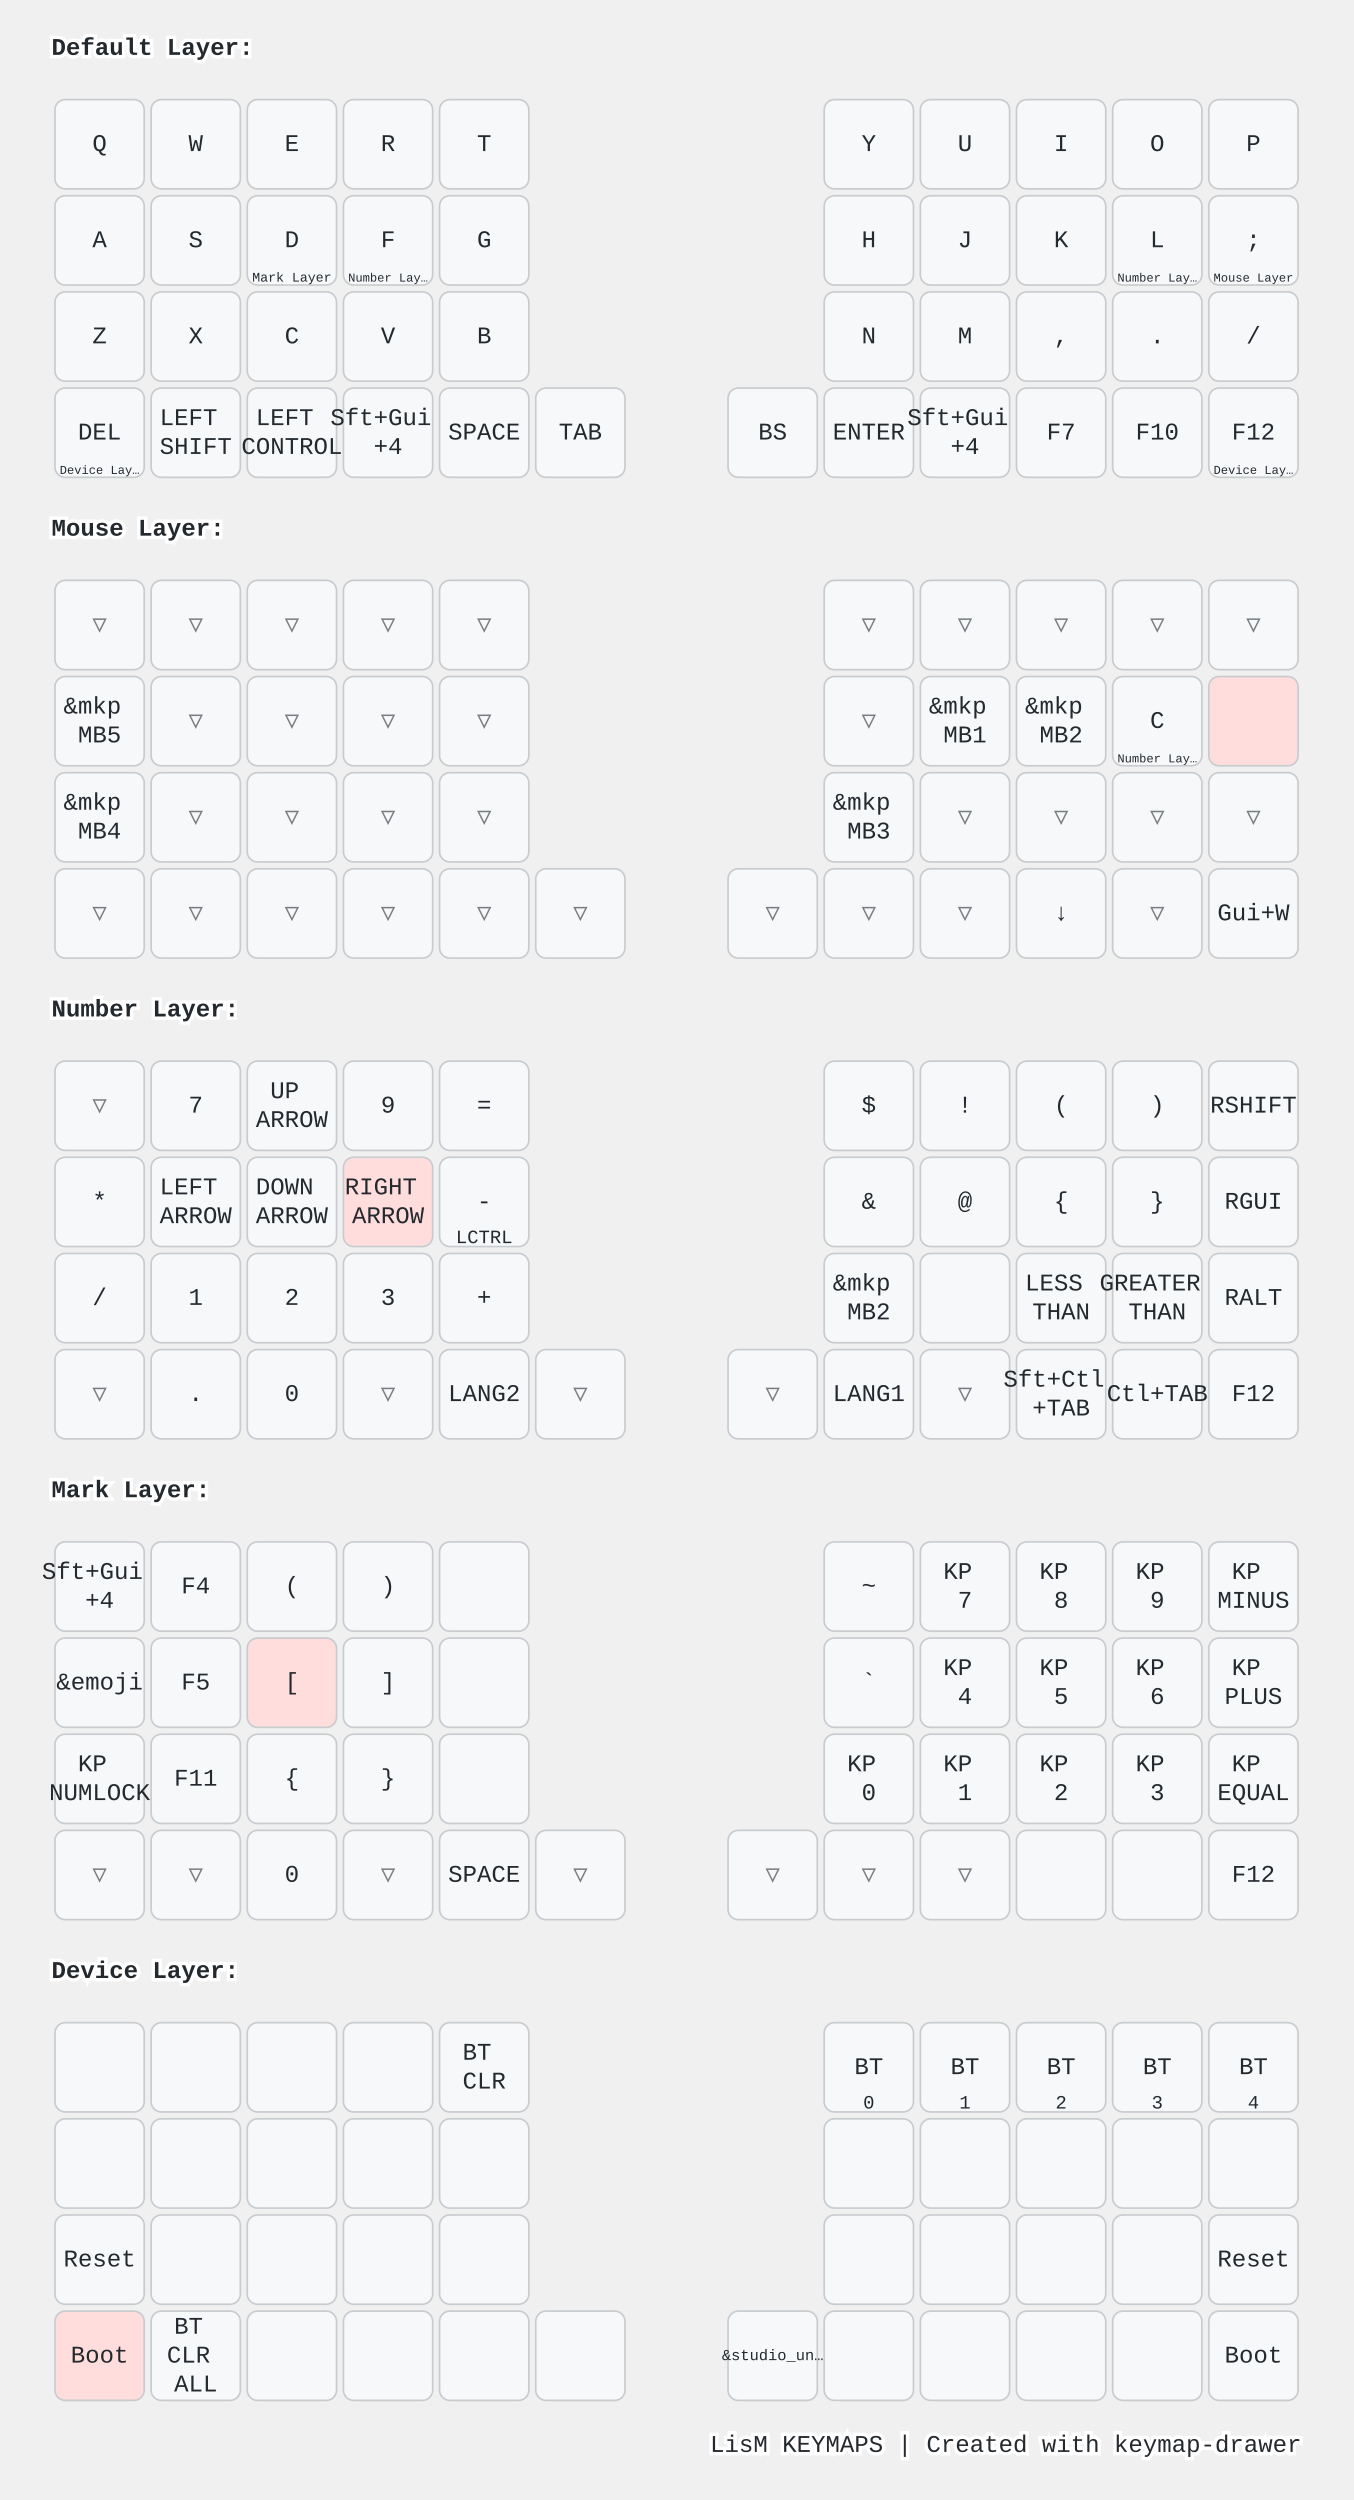
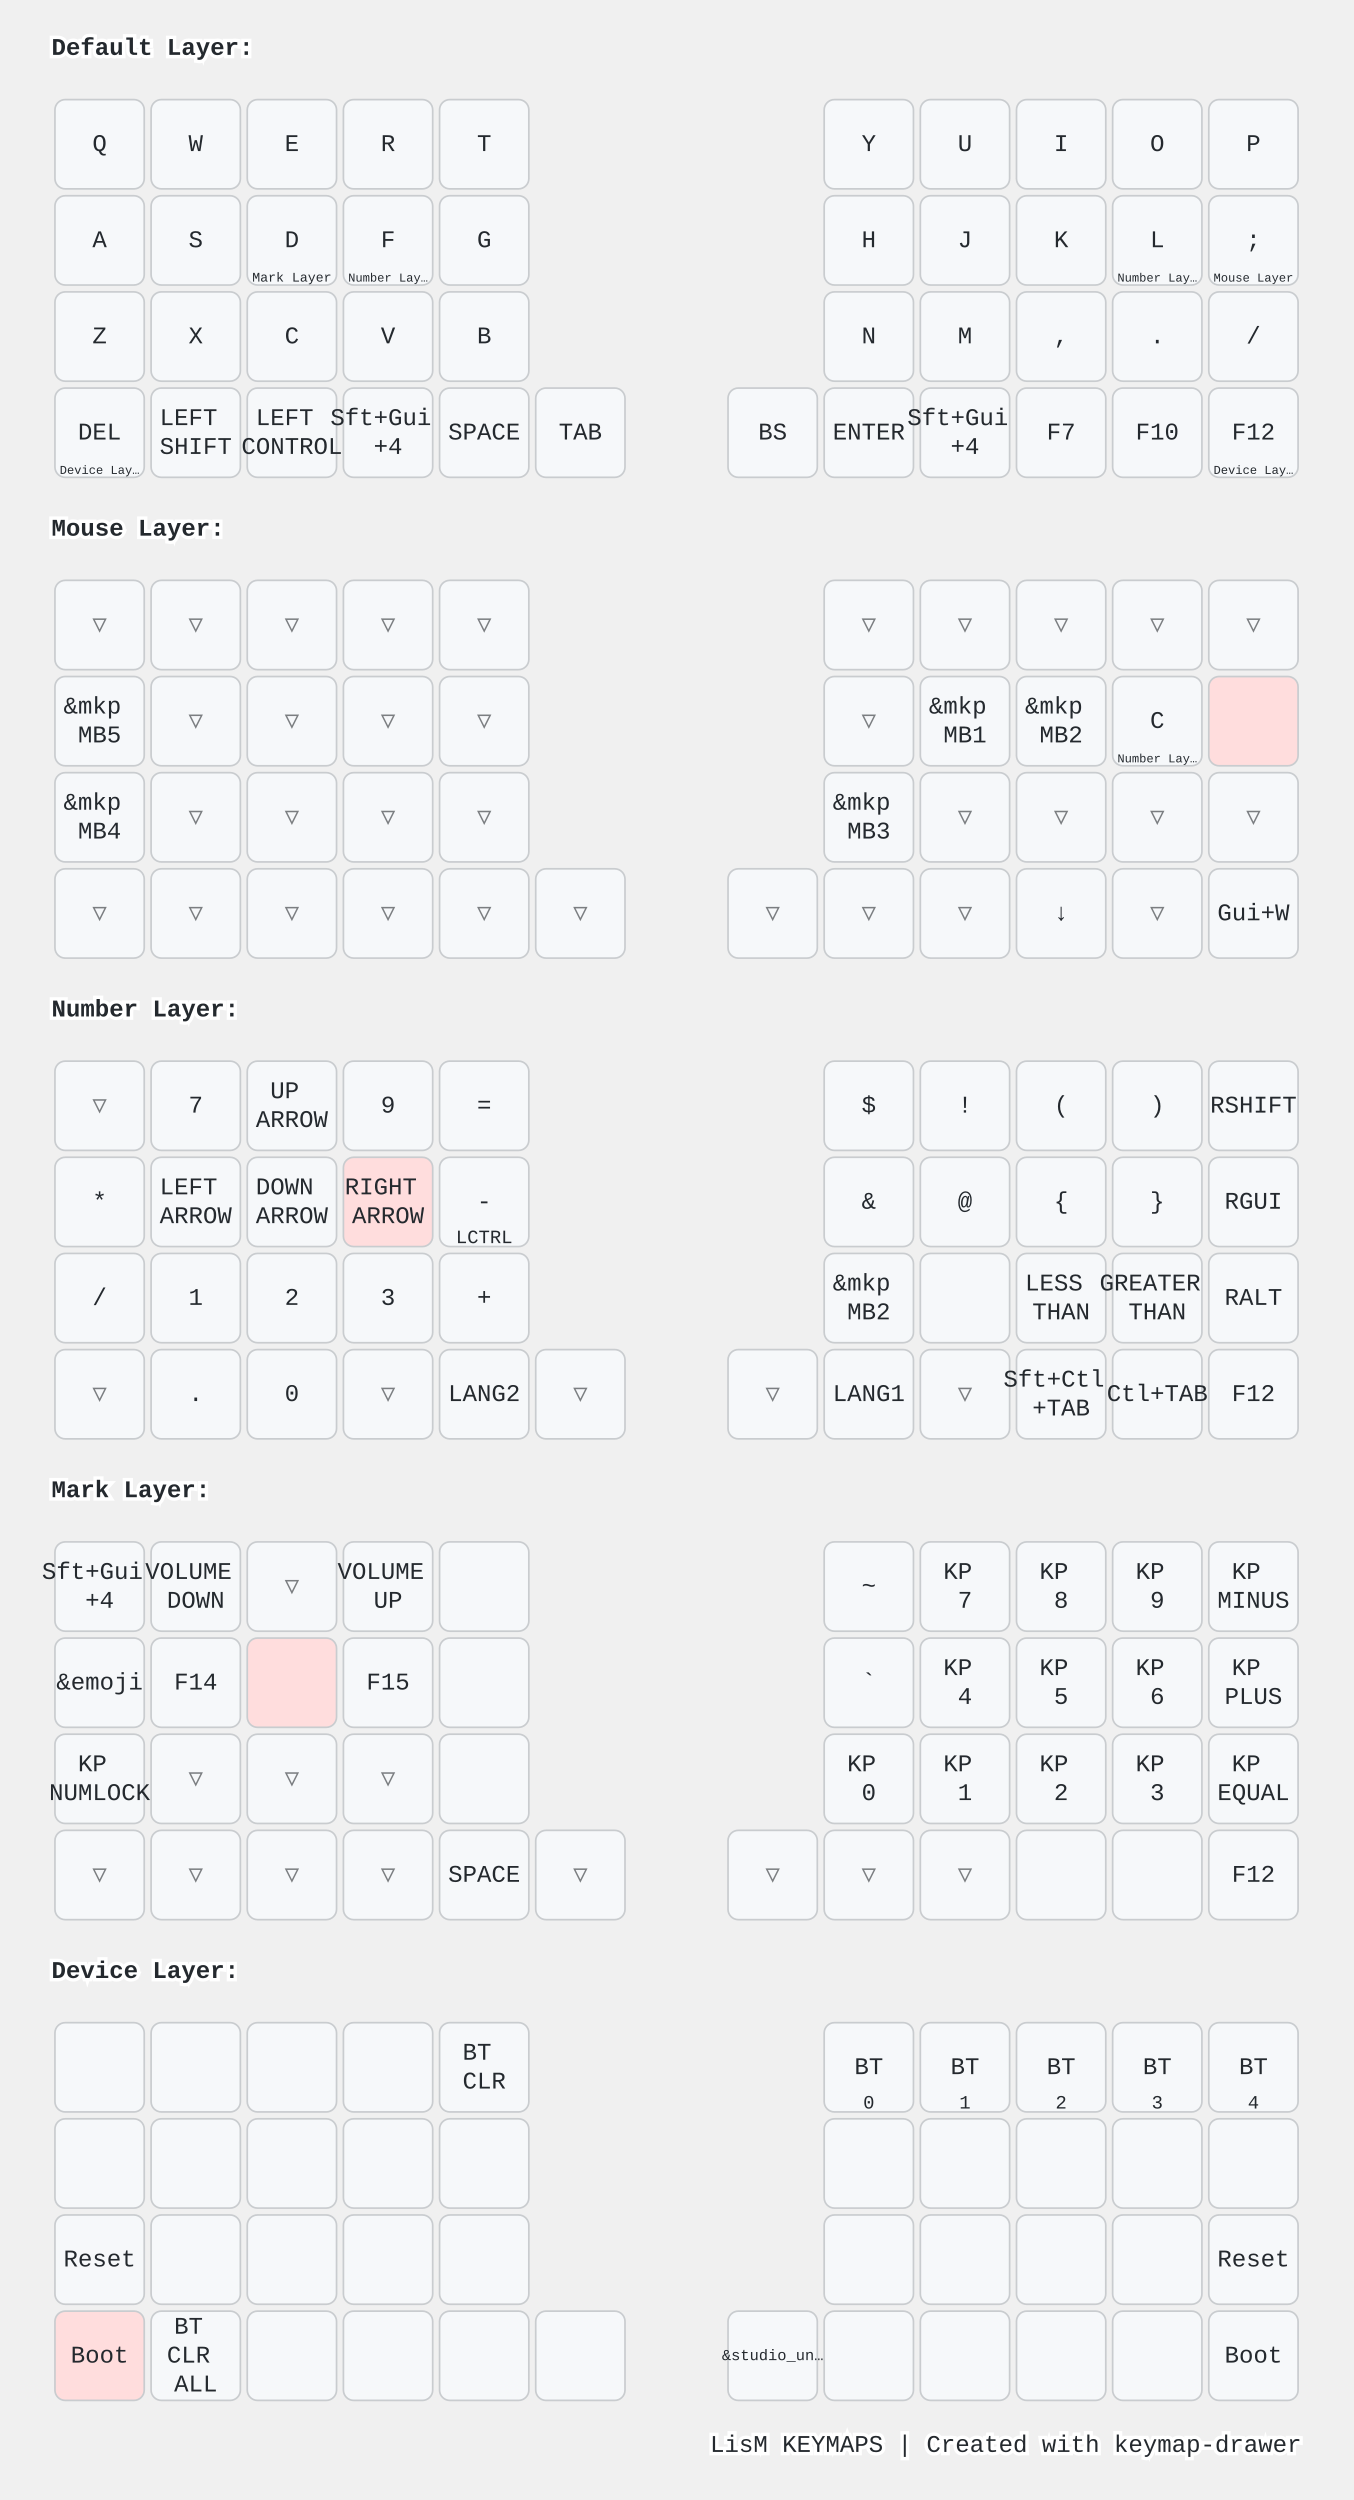
<svg xmlns="http://www.w3.org/2000/svg" width="788" height="1456" viewBox="0 0 788 1456" class="keymap">
  <style>/* inherit to force styles through use tags */
svg path {
    fill: inherit;
}

/* font and background color specifications */
svg.keymap {
    font-family: SFMono-Regular,Consolas,Liberation Mono,Menlo,monospace;
    font-size: 14px;
    font-kerning: normal;
    text-rendering: optimizeLegibility;
    fill: #24292e;
}

/* default key styling */
rect.key {
    fill: #f6f8fa;
}

rect.key, rect.combo {
    stroke: #c9cccf;
    stroke-width: 1;
}

/* default key side styling, only used is draw_key_sides is set */
rect.side {
    filter: brightness(90%);
}

/* color accent for combo boxes */
rect.combo, rect.combo-separate {
    fill: #cdf;
}

/* color accent for held keys */
rect.held, rect.combo.held {
    fill: #fdd;
}

/* color accent for ghost (optional) keys */
rect.ghost, rect.combo.ghost {
    stroke-dasharray: 4, 4;
    stroke-width: 2;
}

text {
    text-anchor: middle;
    dominant-baseline: middle;
}

/* styling for layer labels */
text.label {
    font-weight: bold;
    text-anchor: start;
    stroke: white;
    stroke-width: 4;
    paint-order: stroke;
}

/* styling for optional footer */
text.footer {
    text-anchor: end;
    dominant-baseline: auto;
    stroke: white;
    stroke-width: 4;
    paint-order: stroke;
}

/* styling for combo tap, and key non-tap label text */
text.combo, text.hold, text.shifted, text.left, text.right, text.tl, text.tr, text.bl, text.br {
    font-size: 11px;
}

text.hold, text.bl, text.br {
    text-anchor: middle;
    dominant-baseline: auto;
}

text.shifted, text.tl, text.tr {
    text-anchor: middle;
    dominant-baseline: hanging;
}

text.left, text.tl, text.bl {
    text-anchor: start;
}

text.right, text.tr, text.br {
    text-anchor: end;
}

text.layer-activator {
    text-decoration: underline;
}

/* styling for hold/shifted label text in combo box */
text.combo.hold, text.combo.shifted, text.combo.left, text.combo.right {
    font-size: 8px;
}

/* lighter symbol for transparent keys */
text.trans {
    fill: #7b7e81;
}

/* styling for combo dendrons */
path.combo {
    stroke-width: 1;
    stroke: gray;
    fill: none;
}

/* Start Tabler Icons Cleanup */
/* cannot use height/width with glyphs */
.icon-tabler &gt; path {
    fill: inherit;
    stroke: inherit;
    stroke-width: 2;
}
/* hide tabler's default box */
.icon-tabler &gt; path[stroke="none"][fill="none"] {
    visibility: hidden;
}
/* End Tabler Icons Cleanup */

@media (prefers-color-scheme: dark) {
svg.keymap { fill: #d1d6db; }
rect.key { fill: #3f4750; }
rect.key, rect.combo { stroke: #60666c; }
rect.combo, rect.combo-separate { fill: #1f3d7a; }
rect.held, rect.combo.held { fill: #854747; }
text.label, text.footer { stroke: black; }
text.trans { fill: #7e8184; }
path.combo { stroke: #7f7f7f; }

}</style>
  <g transform="translate(30, 0)" class="layer-Default Layer">
    <text x="0" y="28" class="label" id="Default-Layer">Default Layer:</text>
    <g transform="translate(0, 56)">
      <g transform="translate(28, 28)" class="key keypos-0">
        <rect rx="6" ry="6" x="-26" y="-26" width="52" height="52" class="key" />
        <text x="0" y="0" class="key tap">Q</text>
      </g>
      <g transform="translate(84, 28)" class="key keypos-1">
        <rect rx="6" ry="6" x="-26" y="-26" width="52" height="52" class="key" />
        <text x="0" y="0" class="key tap">W</text>
      </g>
      <g transform="translate(140, 28)" class="key keypos-2">
        <rect rx="6" ry="6" x="-26" y="-26" width="52" height="52" class="key" />
        <text x="0" y="0" class="key tap">E</text>
      </g>
      <g transform="translate(196, 28)" class="key keypos-3">
        <rect rx="6" ry="6" x="-26" y="-26" width="52" height="52" class="key" />
        <text x="0" y="0" class="key tap">R</text>
      </g>
      <g transform="translate(252, 28)" class="key keypos-4">
        <rect rx="6" ry="6" x="-26" y="-26" width="52" height="52" class="key" />
        <text x="0" y="0" class="key tap">T</text>
      </g>
      <g transform="translate(476, 28)" class="key keypos-5">
        <rect rx="6" ry="6" x="-26" y="-26" width="52" height="52" class="key" />
        <text x="0" y="0" class="key tap">Y</text>
      </g>
      <g transform="translate(532, 28)" class="key keypos-6">
        <rect rx="6" ry="6" x="-26" y="-26" width="52" height="52" class="key" />
        <text x="0" y="0" class="key tap">U</text>
      </g>
      <g transform="translate(588, 28)" class="key keypos-7">
        <rect rx="6" ry="6" x="-26" y="-26" width="52" height="52" class="key" />
        <text x="0" y="0" class="key tap">I</text>
      </g>
      <g transform="translate(644, 28)" class="key keypos-8">
        <rect rx="6" ry="6" x="-26" y="-26" width="52" height="52" class="key" />
        <text x="0" y="0" class="key tap">O</text>
      </g>
      <g transform="translate(700, 28)" class="key keypos-9">
        <rect rx="6" ry="6" x="-26" y="-26" width="52" height="52" class="key" />
        <text x="0" y="0" class="key tap">P</text>
      </g>
      <g transform="translate(28, 84)" class="key keypos-10">
        <rect rx="6" ry="6" x="-26" y="-26" width="52" height="52" class="key" />
        <text x="0" y="0" class="key tap">A</text>
      </g>
      <g transform="translate(84, 84)" class="key keypos-11">
        <rect rx="6" ry="6" x="-26" y="-26" width="52" height="52" class="key" />
        <text x="0" y="0" class="key tap">S</text>
      </g>
      <g transform="translate(140, 84)" class="key keypos-12">
        <rect rx="6" ry="6" x="-26" y="-26" width="52" height="52" class="key" />
        <text x="0" y="0" class="key tap">D</text>
        <a href="#Mark-Layer">
          <text x="0" y="24" class="key hold layer-activator">
            <tspan style="font-size: 70%">Mark Layer</tspan>
          </text>
        </a>
      </g>
      <g transform="translate(196, 84)" class="key keypos-13">
        <rect rx="6" ry="6" x="-26" y="-26" width="52" height="52" class="key" />
        <text x="0" y="0" class="key tap">F</text>
        <a href="#Number-Layer">
          <text x="0" y="24" class="key hold layer-activator">
            <tspan style="font-size: 64%">Number Lay…</tspan>
          </text>
        </a>
      </g>
      <g transform="translate(252, 84)" class="key keypos-14">
        <rect rx="6" ry="6" x="-26" y="-26" width="52" height="52" class="key" />
        <text x="0" y="0" class="key tap">G</text>
      </g>
      <g transform="translate(476, 84)" class="key keypos-15">
        <rect rx="6" ry="6" x="-26" y="-26" width="52" height="52" class="key" />
        <text x="0" y="0" class="key tap">H</text>
      </g>
      <g transform="translate(532, 84)" class="key keypos-16">
        <rect rx="6" ry="6" x="-26" y="-26" width="52" height="52" class="key" />
        <text x="0" y="0" class="key tap">J</text>
      </g>
      <g transform="translate(588, 84)" class="key keypos-17">
        <rect rx="6" ry="6" x="-26" y="-26" width="52" height="52" class="key" />
        <text x="0" y="0" class="key tap">K</text>
      </g>
      <g transform="translate(644, 84)" class="key keypos-18">
        <rect rx="6" ry="6" x="-26" y="-26" width="52" height="52" class="key" />
        <text x="0" y="0" class="key tap">L</text>
        <a href="#Number-Layer">
          <text x="0" y="24" class="key hold layer-activator">
            <tspan style="font-size: 64%">Number Lay…</tspan>
          </text>
        </a>
      </g>
      <g transform="translate(700, 84)" class="key keypos-19">
        <rect rx="6" ry="6" x="-26" y="-26" width="52" height="52" class="key" />
        <text x="0" y="0" class="key tap">;</text>
        <a href="#Mouse-Layer">
          <text x="0" y="24" class="key hold layer-activator">
            <tspan style="font-size: 64%">Mouse Layer</tspan>
          </text>
        </a>
      </g>
      <g transform="translate(28, 140)" class="key keypos-20">
        <rect rx="6" ry="6" x="-26" y="-26" width="52" height="52" class="key" />
        <text x="0" y="0" class="key tap">Z</text>
      </g>
      <g transform="translate(84, 140)" class="key keypos-21">
        <rect rx="6" ry="6" x="-26" y="-26" width="52" height="52" class="key" />
        <text x="0" y="0" class="key tap">X</text>
      </g>
      <g transform="translate(140, 140)" class="key keypos-22">
        <rect rx="6" ry="6" x="-26" y="-26" width="52" height="52" class="key" />
        <text x="0" y="0" class="key tap">C</text>
      </g>
      <g transform="translate(196, 140)" class="key keypos-23">
        <rect rx="6" ry="6" x="-26" y="-26" width="52" height="52" class="key" />
        <text x="0" y="0" class="key tap">V</text>
      </g>
      <g transform="translate(252, 140)" class="key keypos-24">
        <rect rx="6" ry="6" x="-26" y="-26" width="52" height="52" class="key" />
        <text x="0" y="0" class="key tap">B</text>
      </g>
      <g transform="translate(476, 140)" class="key keypos-25">
        <rect rx="6" ry="6" x="-26" y="-26" width="52" height="52" class="key" />
        <text x="0" y="0" class="key tap">N</text>
      </g>
      <g transform="translate(532, 140)" class="key keypos-26">
        <rect rx="6" ry="6" x="-26" y="-26" width="52" height="52" class="key" />
        <text x="0" y="0" class="key tap">M</text>
      </g>
      <g transform="translate(588, 140)" class="key keypos-27">
        <rect rx="6" ry="6" x="-26" y="-26" width="52" height="52" class="key" />
        <text x="0" y="0" class="key tap">,</text>
      </g>
      <g transform="translate(644, 140)" class="key keypos-28">
        <rect rx="6" ry="6" x="-26" y="-26" width="52" height="52" class="key" />
        <text x="0" y="0" class="key tap">.</text>
      </g>
      <g transform="translate(700, 140)" class="key keypos-29">
        <rect rx="6" ry="6" x="-26" y="-26" width="52" height="52" class="key" />
        <text x="0" y="0" class="key tap">/</text>
      </g>
      <g transform="translate(28, 196)" class="key keypos-30">
        <rect rx="6" ry="6" x="-26" y="-26" width="52" height="52" class="key" />
        <text x="0" y="0" class="key tap">DEL</text>
        <a href="#Device-Layer">
          <text x="0" y="24" class="key hold layer-activator">
            <tspan style="font-size: 64%">Device Lay…</tspan>
          </text>
        </a>
      </g>
      <g transform="translate(84, 196)" class="key keypos-31">
        <rect rx="6" ry="6" x="-26" y="-26" width="52" height="52" class="key" />
        <text x="0" y="0" class="key tap">
          <tspan x="0" dy="-0.6em">LEFT</tspan>
          <tspan x="0" dy="1.2em">SHIFT</tspan>
        </text>
      </g>
      <g transform="translate(140, 196)" class="key keypos-32">
        <rect rx="6" ry="6" x="-26" y="-26" width="52" height="52" class="key" />
        <text x="0" y="0" class="key tap">
          <tspan x="0" dy="-0.6em">LEFT</tspan>
          <tspan x="0" dy="1.2em">CONTROL</tspan>
        </text>
      </g>
      <g transform="translate(196, 196)" class="key keypos-33">
        <rect rx="6" ry="6" x="-26" y="-26" width="52" height="52" class="key" />
        <text x="0" y="0" class="key tap">
          <tspan x="0" dy="-0.6em">Sft+Gui</tspan>
          <tspan x="0" dy="1.2em">+4</tspan>
        </text>
      </g>
      <g transform="translate(252, 196)" class="key keypos-34">
        <rect rx="6" ry="6" x="-26" y="-26" width="52" height="52" class="key" />
        <text x="0" y="0" class="key tap">SPACE</text>
      </g>
      <g transform="translate(308, 196)" class="key keypos-35">
        <rect rx="6" ry="6" x="-26" y="-26" width="52" height="52" class="key" />
        <text x="0" y="0" class="key tap">TAB</text>
      </g>
      <g transform="translate(420, 196)" class="key keypos-36">
        <rect rx="6" ry="6" x="-26" y="-26" width="52" height="52" class="key" />
        <text x="0" y="0" class="key tap">BS</text>
      </g>
      <g transform="translate(476, 196)" class="key keypos-37">
        <rect rx="6" ry="6" x="-26" y="-26" width="52" height="52" class="key" />
        <text x="0" y="0" class="key tap">ENTER</text>
      </g>
      <g transform="translate(532, 196)" class="key keypos-38">
        <rect rx="6" ry="6" x="-26" y="-26" width="52" height="52" class="key" />
        <text x="0" y="0" class="key tap">
          <tspan x="0" dy="-0.6em">Sft+Gui</tspan>
          <tspan x="0" dy="1.2em">+4</tspan>
        </text>
      </g>
      <g transform="translate(588, 196)" class="key keypos-39">
        <rect rx="6" ry="6" x="-26" y="-26" width="52" height="52" class="key" />
        <text x="0" y="0" class="key tap">F7</text>
      </g>
      <g transform="translate(644, 196)" class="key keypos-40">
        <rect rx="6" ry="6" x="-26" y="-26" width="52" height="52" class="key" />
        <text x="0" y="0" class="key tap">F10</text>
      </g>
      <g transform="translate(700, 196)" class="key keypos-41">
        <rect rx="6" ry="6" x="-26" y="-26" width="52" height="52" class="key" />
        <text x="0" y="0" class="key tap">F12</text>
        <a href="#Device-Layer">
          <text x="0" y="24" class="key hold layer-activator">
            <tspan style="font-size: 64%">Device Lay…</tspan>
          </text>
        </a>
      </g>
    </g>
  </g>
  <g transform="translate(30, 280)" class="layer-Mouse Layer">
    <text x="0" y="28" class="label" id="Mouse-Layer">Mouse Layer:</text>
    <g transform="translate(0, 56)">
      <g transform="translate(28, 28)" class="key trans keypos-0">
        <rect rx="6" ry="6" x="-26" y="-26" width="52" height="52" class="key trans" />
        <text x="0" y="0" class="key trans tap">▽</text>
      </g>
      <g transform="translate(84, 28)" class="key trans keypos-1">
        <rect rx="6" ry="6" x="-26" y="-26" width="52" height="52" class="key trans" />
        <text x="0" y="0" class="key trans tap">▽</text>
      </g>
      <g transform="translate(140, 28)" class="key trans keypos-2">
        <rect rx="6" ry="6" x="-26" y="-26" width="52" height="52" class="key trans" />
        <text x="0" y="0" class="key trans tap">▽</text>
      </g>
      <g transform="translate(196, 28)" class="key trans keypos-3">
        <rect rx="6" ry="6" x="-26" y="-26" width="52" height="52" class="key trans" />
        <text x="0" y="0" class="key trans tap">▽</text>
      </g>
      <g transform="translate(252, 28)" class="key trans keypos-4">
        <rect rx="6" ry="6" x="-26" y="-26" width="52" height="52" class="key trans" />
        <text x="0" y="0" class="key trans tap">▽</text>
      </g>
      <g transform="translate(476, 28)" class="key trans keypos-5">
        <rect rx="6" ry="6" x="-26" y="-26" width="52" height="52" class="key trans" />
        <text x="0" y="0" class="key trans tap">▽</text>
      </g>
      <g transform="translate(532, 28)" class="key trans keypos-6">
        <rect rx="6" ry="6" x="-26" y="-26" width="52" height="52" class="key trans" />
        <text x="0" y="0" class="key trans tap">▽</text>
      </g>
      <g transform="translate(588, 28)" class="key trans keypos-7">
        <rect rx="6" ry="6" x="-26" y="-26" width="52" height="52" class="key trans" />
        <text x="0" y="0" class="key trans tap">▽</text>
      </g>
      <g transform="translate(644, 28)" class="key trans keypos-8">
        <rect rx="6" ry="6" x="-26" y="-26" width="52" height="52" class="key trans" />
        <text x="0" y="0" class="key trans tap">▽</text>
      </g>
      <g transform="translate(700, 28)" class="key trans keypos-9">
        <rect rx="6" ry="6" x="-26" y="-26" width="52" height="52" class="key trans" />
        <text x="0" y="0" class="key trans tap">▽</text>
      </g>
      <g transform="translate(28, 84)" class="key keypos-10">
        <rect rx="6" ry="6" x="-26" y="-26" width="52" height="52" class="key" />
        <text x="0" y="0" class="key tap">
          <tspan x="0" dy="-0.6em">&amp;mkp</tspan>
          <tspan x="0" dy="1.2em">MB5</tspan>
        </text>
      </g>
      <g transform="translate(84, 84)" class="key trans keypos-11">
        <rect rx="6" ry="6" x="-26" y="-26" width="52" height="52" class="key trans" />
        <text x="0" y="0" class="key trans tap">▽</text>
      </g>
      <g transform="translate(140, 84)" class="key trans keypos-12">
        <rect rx="6" ry="6" x="-26" y="-26" width="52" height="52" class="key trans" />
        <text x="0" y="0" class="key trans tap">▽</text>
      </g>
      <g transform="translate(196, 84)" class="key trans keypos-13">
        <rect rx="6" ry="6" x="-26" y="-26" width="52" height="52" class="key trans" />
        <text x="0" y="0" class="key trans tap">▽</text>
      </g>
      <g transform="translate(252, 84)" class="key trans keypos-14">
        <rect rx="6" ry="6" x="-26" y="-26" width="52" height="52" class="key trans" />
        <text x="0" y="0" class="key trans tap">▽</text>
      </g>
      <g transform="translate(476, 84)" class="key trans keypos-15">
        <rect rx="6" ry="6" x="-26" y="-26" width="52" height="52" class="key trans" />
        <text x="0" y="0" class="key trans tap">▽</text>
      </g>
      <g transform="translate(532, 84)" class="key keypos-16">
        <rect rx="6" ry="6" x="-26" y="-26" width="52" height="52" class="key" />
        <text x="0" y="0" class="key tap">
          <tspan x="0" dy="-0.6em">&amp;mkp</tspan>
          <tspan x="0" dy="1.2em">MB1</tspan>
        </text>
      </g>
      <g transform="translate(588, 84)" class="key keypos-17">
        <rect rx="6" ry="6" x="-26" y="-26" width="52" height="52" class="key" />
        <text x="0" y="0" class="key tap">
          <tspan x="0" dy="-0.6em">&amp;mkp</tspan>
          <tspan x="0" dy="1.2em">MB2</tspan>
        </text>
      </g>
      <g transform="translate(644, 84)" class="key keypos-18">
        <rect rx="6" ry="6" x="-26" y="-26" width="52" height="52" class="key" />
        <text x="0" y="0" class="key tap">C</text>
        <a href="#Number-Layer">
          <text x="0" y="24" class="key hold layer-activator">
            <tspan style="font-size: 64%">Number Lay…</tspan>
          </text>
        </a>
      </g>
      <g transform="translate(700, 84)" class="key held keypos-19">
        <rect rx="6" ry="6" x="-26" y="-26" width="52" height="52" class="key held" />
      </g>
      <g transform="translate(28, 140)" class="key keypos-20">
        <rect rx="6" ry="6" x="-26" y="-26" width="52" height="52" class="key" />
        <text x="0" y="0" class="key tap">
          <tspan x="0" dy="-0.6em">&amp;mkp</tspan>
          <tspan x="0" dy="1.2em">MB4</tspan>
        </text>
      </g>
      <g transform="translate(84, 140)" class="key trans keypos-21">
        <rect rx="6" ry="6" x="-26" y="-26" width="52" height="52" class="key trans" />
        <text x="0" y="0" class="key trans tap">▽</text>
      </g>
      <g transform="translate(140, 140)" class="key trans keypos-22">
        <rect rx="6" ry="6" x="-26" y="-26" width="52" height="52" class="key trans" />
        <text x="0" y="0" class="key trans tap">▽</text>
      </g>
      <g transform="translate(196, 140)" class="key trans keypos-23">
        <rect rx="6" ry="6" x="-26" y="-26" width="52" height="52" class="key trans" />
        <text x="0" y="0" class="key trans tap">▽</text>
      </g>
      <g transform="translate(252, 140)" class="key trans keypos-24">
        <rect rx="6" ry="6" x="-26" y="-26" width="52" height="52" class="key trans" />
        <text x="0" y="0" class="key trans tap">▽</text>
      </g>
      <g transform="translate(476, 140)" class="key keypos-25">
        <rect rx="6" ry="6" x="-26" y="-26" width="52" height="52" class="key" />
        <text x="0" y="0" class="key tap">
          <tspan x="0" dy="-0.6em">&amp;mkp</tspan>
          <tspan x="0" dy="1.2em">MB3</tspan>
        </text>
      </g>
      <g transform="translate(532, 140)" class="key trans keypos-26">
        <rect rx="6" ry="6" x="-26" y="-26" width="52" height="52" class="key trans" />
        <text x="0" y="0" class="key trans tap">▽</text>
      </g>
      <g transform="translate(588, 140)" class="key trans keypos-27">
        <rect rx="6" ry="6" x="-26" y="-26" width="52" height="52" class="key trans" />
        <text x="0" y="0" class="key trans tap">▽</text>
      </g>
      <g transform="translate(644, 140)" class="key trans keypos-28">
        <rect rx="6" ry="6" x="-26" y="-26" width="52" height="52" class="key trans" />
        <text x="0" y="0" class="key trans tap">▽</text>
      </g>
      <g transform="translate(700, 140)" class="key trans keypos-29">
        <rect rx="6" ry="6" x="-26" y="-26" width="52" height="52" class="key trans" />
        <text x="0" y="0" class="key trans tap">▽</text>
      </g>
      <g transform="translate(28, 196)" class="key trans keypos-30">
        <rect rx="6" ry="6" x="-26" y="-26" width="52" height="52" class="key trans" />
        <text x="0" y="0" class="key trans tap">▽</text>
      </g>
      <g transform="translate(84, 196)" class="key trans keypos-31">
        <rect rx="6" ry="6" x="-26" y="-26" width="52" height="52" class="key trans" />
        <text x="0" y="0" class="key trans tap">▽</text>
      </g>
      <g transform="translate(140, 196)" class="key trans keypos-32">
        <rect rx="6" ry="6" x="-26" y="-26" width="52" height="52" class="key trans" />
        <text x="0" y="0" class="key trans tap">▽</text>
      </g>
      <g transform="translate(196, 196)" class="key trans keypos-33">
        <rect rx="6" ry="6" x="-26" y="-26" width="52" height="52" class="key trans" />
        <text x="0" y="0" class="key trans tap">▽</text>
      </g>
      <g transform="translate(252, 196)" class="key trans keypos-34">
        <rect rx="6" ry="6" x="-26" y="-26" width="52" height="52" class="key trans" />
        <text x="0" y="0" class="key trans tap">▽</text>
      </g>
      <g transform="translate(308, 196)" class="key trans keypos-35">
        <rect rx="6" ry="6" x="-26" y="-26" width="52" height="52" class="key trans" />
        <text x="0" y="0" class="key trans tap">▽</text>
      </g>
      <g transform="translate(420, 196)" class="key trans keypos-36">
        <rect rx="6" ry="6" x="-26" y="-26" width="52" height="52" class="key trans" />
        <text x="0" y="0" class="key trans tap">▽</text>
      </g>
      <g transform="translate(476, 196)" class="key trans keypos-37">
        <rect rx="6" ry="6" x="-26" y="-26" width="52" height="52" class="key trans" />
        <text x="0" y="0" class="key trans tap">▽</text>
      </g>
      <g transform="translate(532, 196)" class="key trans keypos-38">
        <rect rx="6" ry="6" x="-26" y="-26" width="52" height="52" class="key trans" />
        <text x="0" y="0" class="key trans tap">▽</text>
      </g>
      <g transform="translate(588, 196)" class="key keypos-39">
        <rect rx="6" ry="6" x="-26" y="-26" width="52" height="52" class="key" />
        <text x="0" y="0" class="key tap">↓</text>
      </g>
      <g transform="translate(644, 196)" class="key trans keypos-40">
        <rect rx="6" ry="6" x="-26" y="-26" width="52" height="52" class="key trans" />
        <text x="0" y="0" class="key trans tap">▽</text>
      </g>
      <g transform="translate(700, 196)" class="key keypos-41">
        <rect rx="6" ry="6" x="-26" y="-26" width="52" height="52" class="key" />
        <text x="0" y="0" class="key tap">Gui+W</text>
      </g>
    </g>
  </g>
  <g transform="translate(30, 560)" class="layer-Number Layer">
    <text x="0" y="28" class="label" id="Number-Layer">Number Layer:</text>
    <g transform="translate(0, 56)">
      <g transform="translate(28, 28)" class="key trans keypos-0">
        <rect rx="6" ry="6" x="-26" y="-26" width="52" height="52" class="key trans" />
        <text x="0" y="0" class="key trans tap">▽</text>
      </g>
      <g transform="translate(84, 28)" class="key keypos-1">
        <rect rx="6" ry="6" x="-26" y="-26" width="52" height="52" class="key" />
        <text x="0" y="0" class="key tap">7</text>
      </g>
      <g transform="translate(140, 28)" class="key keypos-2">
        <rect rx="6" ry="6" x="-26" y="-26" width="52" height="52" class="key" />
        <text x="0" y="0" class="key tap">
          <tspan x="0" dy="-0.6em">UP</tspan>
          <tspan x="0" dy="1.2em">ARROW</tspan>
        </text>
      </g>
      <g transform="translate(196, 28)" class="key keypos-3">
        <rect rx="6" ry="6" x="-26" y="-26" width="52" height="52" class="key" />
        <text x="0" y="0" class="key tap">9</text>
      </g>
      <g transform="translate(252, 28)" class="key keypos-4">
        <rect rx="6" ry="6" x="-26" y="-26" width="52" height="52" class="key" />
        <text x="0" y="0" class="key tap">=</text>
      </g>
      <g transform="translate(476, 28)" class="key keypos-5">
        <rect rx="6" ry="6" x="-26" y="-26" width="52" height="52" class="key" />
        <text x="0" y="0" class="key tap">$</text>
      </g>
      <g transform="translate(532, 28)" class="key keypos-6">
        <rect rx="6" ry="6" x="-26" y="-26" width="52" height="52" class="key" />
        <text x="0" y="0" class="key tap">!</text>
      </g>
      <g transform="translate(588, 28)" class="key keypos-7">
        <rect rx="6" ry="6" x="-26" y="-26" width="52" height="52" class="key" />
        <text x="0" y="0" class="key tap">(</text>
      </g>
      <g transform="translate(644, 28)" class="key keypos-8">
        <rect rx="6" ry="6" x="-26" y="-26" width="52" height="52" class="key" />
        <text x="0" y="0" class="key tap">)</text>
      </g>
      <g transform="translate(700, 28)" class="key keypos-9">
        <rect rx="6" ry="6" x="-26" y="-26" width="52" height="52" class="key" />
        <text x="0" y="0" class="key tap">RSHIFT</text>
      </g>
      <g transform="translate(28, 84)" class="key keypos-10">
        <rect rx="6" ry="6" x="-26" y="-26" width="52" height="52" class="key" />
        <text x="0" y="0" class="key tap">*</text>
      </g>
      <g transform="translate(84, 84)" class="key keypos-11">
        <rect rx="6" ry="6" x="-26" y="-26" width="52" height="52" class="key" />
        <text x="0" y="0" class="key tap">
          <tspan x="0" dy="-0.6em">LEFT</tspan>
          <tspan x="0" dy="1.2em">ARROW</tspan>
        </text>
      </g>
      <g transform="translate(140, 84)" class="key keypos-12">
        <rect rx="6" ry="6" x="-26" y="-26" width="52" height="52" class="key" />
        <text x="0" y="0" class="key tap">
          <tspan x="0" dy="-0.6em">DOWN</tspan>
          <tspan x="0" dy="1.2em">ARROW</tspan>
        </text>
      </g>
      <g transform="translate(196, 84)" class="key held keypos-13">
        <rect rx="6" ry="6" x="-26" y="-26" width="52" height="52" class="key held" />
        <text x="0" y="0" class="key held tap">
          <tspan x="0" dy="-0.6em">RIGHT</tspan>
          <tspan x="0" dy="1.2em">ARROW</tspan>
        </text>
      </g>
      <g transform="translate(252, 84)" class="key keypos-14">
        <rect rx="6" ry="6" x="-26" y="-26" width="52" height="52" class="key" />
        <text x="0" y="0" class="key tap">-</text>
        <text x="0" y="24" class="key hold">LCTRL</text>
      </g>
      <g transform="translate(476, 84)" class="key keypos-15">
        <rect rx="6" ry="6" x="-26" y="-26" width="52" height="52" class="key" />
        <text x="0" y="0" class="key tap">&amp;</text>
      </g>
      <g transform="translate(532, 84)" class="key keypos-16">
        <rect rx="6" ry="6" x="-26" y="-26" width="52" height="52" class="key" />
        <text x="0" y="0" class="key tap">@</text>
      </g>
      <g transform="translate(588, 84)" class="key keypos-17">
        <rect rx="6" ry="6" x="-26" y="-26" width="52" height="52" class="key" />
        <text x="0" y="0" class="key tap">{</text>
      </g>
      <g transform="translate(644, 84)" class="key keypos-18">
        <rect rx="6" ry="6" x="-26" y="-26" width="52" height="52" class="key" />
        <text x="0" y="0" class="key tap">}</text>
      </g>
      <g transform="translate(700, 84)" class="key keypos-19">
        <rect rx="6" ry="6" x="-26" y="-26" width="52" height="52" class="key" />
        <text x="0" y="0" class="key tap">RGUI</text>
      </g>
      <g transform="translate(28, 140)" class="key keypos-20">
        <rect rx="6" ry="6" x="-26" y="-26" width="52" height="52" class="key" />
        <text x="0" y="0" class="key tap">/</text>
      </g>
      <g transform="translate(84, 140)" class="key keypos-21">
        <rect rx="6" ry="6" x="-26" y="-26" width="52" height="52" class="key" />
        <text x="0" y="0" class="key tap">1</text>
      </g>
      <g transform="translate(140, 140)" class="key keypos-22">
        <rect rx="6" ry="6" x="-26" y="-26" width="52" height="52" class="key" />
        <text x="0" y="0" class="key tap">2</text>
      </g>
      <g transform="translate(196, 140)" class="key keypos-23">
        <rect rx="6" ry="6" x="-26" y="-26" width="52" height="52" class="key" />
        <text x="0" y="0" class="key tap">3</text>
      </g>
      <g transform="translate(252, 140)" class="key keypos-24">
        <rect rx="6" ry="6" x="-26" y="-26" width="52" height="52" class="key" />
        <text x="0" y="0" class="key tap">+</text>
      </g>
      <g transform="translate(476, 140)" class="key keypos-25">
        <rect rx="6" ry="6" x="-26" y="-26" width="52" height="52" class="key" />
        <text x="0" y="0" class="key tap">
          <tspan x="0" dy="-0.6em">&amp;mkp</tspan>
          <tspan x="0" dy="1.2em">MB2</tspan>
        </text>
      </g>
      <g transform="translate(532, 140)" class="key keypos-26">
        <rect rx="6" ry="6" x="-26" y="-26" width="52" height="52" class="key" />
      </g>
      <g transform="translate(588, 140)" class="key keypos-27">
        <rect rx="6" ry="6" x="-26" y="-26" width="52" height="52" class="key" />
        <text x="0" y="0" class="key tap">
          <tspan x="0" dy="-0.6em">LESS</tspan>
          <tspan x="0" dy="1.2em">THAN</tspan>
        </text>
      </g>
      <g transform="translate(644, 140)" class="key keypos-28">
        <rect rx="6" ry="6" x="-26" y="-26" width="52" height="52" class="key" />
        <text x="0" y="0" class="key tap">
          <tspan x="0" dy="-0.6em">GREATER</tspan>
          <tspan x="0" dy="1.2em">THAN</tspan>
        </text>
      </g>
      <g transform="translate(700, 140)" class="key keypos-29">
        <rect rx="6" ry="6" x="-26" y="-26" width="52" height="52" class="key" />
        <text x="0" y="0" class="key tap">RALT</text>
      </g>
      <g transform="translate(28, 196)" class="key trans keypos-30">
        <rect rx="6" ry="6" x="-26" y="-26" width="52" height="52" class="key trans" />
        <text x="0" y="0" class="key trans tap">▽</text>
      </g>
      <g transform="translate(84, 196)" class="key keypos-31">
        <rect rx="6" ry="6" x="-26" y="-26" width="52" height="52" class="key" />
        <text x="0" y="0" class="key tap">.</text>
      </g>
      <g transform="translate(140, 196)" class="key keypos-32">
        <rect rx="6" ry="6" x="-26" y="-26" width="52" height="52" class="key" />
        <text x="0" y="0" class="key tap">0</text>
      </g>
      <g transform="translate(196, 196)" class="key trans keypos-33">
        <rect rx="6" ry="6" x="-26" y="-26" width="52" height="52" class="key trans" />
        <text x="0" y="0" class="key trans tap">▽</text>
      </g>
      <g transform="translate(252, 196)" class="key keypos-34">
        <rect rx="6" ry="6" x="-26" y="-26" width="52" height="52" class="key" />
        <text x="0" y="0" class="key tap">LANG2</text>
      </g>
      <g transform="translate(308, 196)" class="key trans keypos-35">
        <rect rx="6" ry="6" x="-26" y="-26" width="52" height="52" class="key trans" />
        <text x="0" y="0" class="key trans tap">▽</text>
      </g>
      <g transform="translate(420, 196)" class="key trans keypos-36">
        <rect rx="6" ry="6" x="-26" y="-26" width="52" height="52" class="key trans" />
        <text x="0" y="0" class="key trans tap">▽</text>
      </g>
      <g transform="translate(476, 196)" class="key keypos-37">
        <rect rx="6" ry="6" x="-26" y="-26" width="52" height="52" class="key" />
        <text x="0" y="0" class="key tap">LANG1</text>
      </g>
      <g transform="translate(532, 196)" class="key trans keypos-38">
        <rect rx="6" ry="6" x="-26" y="-26" width="52" height="52" class="key trans" />
        <text x="0" y="0" class="key trans tap">▽</text>
      </g>
      <g transform="translate(588, 196)" class="key keypos-39">
        <rect rx="6" ry="6" x="-26" y="-26" width="52" height="52" class="key" />
        <text x="0" y="0" class="key tap">
          <tspan x="0" dy="-0.6em">Sft+Ctl</tspan>
          <tspan x="0" dy="1.2em">+TAB</tspan>
        </text>
      </g>
      <g transform="translate(644, 196)" class="key keypos-40">
        <rect rx="6" ry="6" x="-26" y="-26" width="52" height="52" class="key" />
        <text x="0" y="0" class="key tap">Ctl+TAB</text>
      </g>
      <g transform="translate(700, 196)" class="key keypos-41">
        <rect rx="6" ry="6" x="-26" y="-26" width="52" height="52" class="key" />
        <text x="0" y="0" class="key tap">F12</text>
      </g>
    </g>
  </g>
  <g transform="translate(30, 840)" class="layer-Mark Layer">
    <text x="0" y="28" class="label" id="Mark-Layer">Mark Layer:</text>
    <g transform="translate(0, 56)">
      <g transform="translate(28, 28)" class="key keypos-0">
        <rect rx="6" ry="6" x="-26" y="-26" width="52" height="52" class="key" />
        <text x="0" y="0" class="key tap">
          <tspan x="0" dy="-0.6em">Sft+Gui</tspan>
          <tspan x="0" dy="1.2em">+4</tspan>
        </text>
      </g>
      <g transform="translate(84, 28)" class="key keypos-1">
        <rect rx="6" ry="6" x="-26" y="-26" width="52" height="52" class="key" />
-         <text x="0" y="0" class="key tap">F4</text>
-       </g>
-       <g transform="translate(140, 28)" class="key keypos-2">
-         <rect rx="6" ry="6" x="-26" y="-26" width="52" height="52" class="key" />
-         <text x="0" y="0" class="key tap">(</text>
+         <text x="0" y="0" class="key tap">
+           <tspan x="0" dy="-0.6em">VOLUME</tspan>
+           <tspan x="0" dy="1.2em">DOWN</tspan>
+         </text>
+       </g>
+       <g transform="translate(140, 28)" class="key trans keypos-2">
+         <rect rx="6" ry="6" x="-26" y="-26" width="52" height="52" class="key trans" />
+         <text x="0" y="0" class="key trans tap">▽</text>
      </g>
      <g transform="translate(196, 28)" class="key keypos-3">
        <rect rx="6" ry="6" x="-26" y="-26" width="52" height="52" class="key" />
-         <text x="0" y="0" class="key tap">)</text>
+         <text x="0" y="0" class="key tap">
+           <tspan x="0" dy="-0.6em">VOLUME</tspan>
+           <tspan x="0" dy="1.2em">UP</tspan>
+         </text>
      </g>
      <g transform="translate(252, 28)" class="key keypos-4">
        <rect rx="6" ry="6" x="-26" y="-26" width="52" height="52" class="key" />
      </g>
      <g transform="translate(476, 28)" class="key keypos-5">
        <rect rx="6" ry="6" x="-26" y="-26" width="52" height="52" class="key" />
        <text x="0" y="0" class="key tap">~</text>
      </g>
      <g transform="translate(532, 28)" class="key keypos-6">
        <rect rx="6" ry="6" x="-26" y="-26" width="52" height="52" class="key" />
        <text x="0" y="0" class="key tap">
          <tspan x="0" dy="-0.6em">KP</tspan>
          <tspan x="0" dy="1.2em">7</tspan>
        </text>
      </g>
      <g transform="translate(588, 28)" class="key keypos-7">
        <rect rx="6" ry="6" x="-26" y="-26" width="52" height="52" class="key" />
        <text x="0" y="0" class="key tap">
          <tspan x="0" dy="-0.6em">KP</tspan>
          <tspan x="0" dy="1.2em">8</tspan>
        </text>
      </g>
      <g transform="translate(644, 28)" class="key keypos-8">
        <rect rx="6" ry="6" x="-26" y="-26" width="52" height="52" class="key" />
        <text x="0" y="0" class="key tap">
          <tspan x="0" dy="-0.6em">KP</tspan>
          <tspan x="0" dy="1.2em">9</tspan>
        </text>
      </g>
      <g transform="translate(700, 28)" class="key keypos-9">
        <rect rx="6" ry="6" x="-26" y="-26" width="52" height="52" class="key" />
        <text x="0" y="0" class="key tap">
          <tspan x="0" dy="-0.6em">KP</tspan>
          <tspan x="0" dy="1.2em">MINUS</tspan>
        </text>
      </g>
      <g transform="translate(28, 84)" class="key keypos-10">
        <rect rx="6" ry="6" x="-26" y="-26" width="52" height="52" class="key" />
        <text x="0" y="0" class="key tap">&amp;emoji</text>
      </g>
      <g transform="translate(84, 84)" class="key keypos-11">
        <rect rx="6" ry="6" x="-26" y="-26" width="52" height="52" class="key" />
-         <text x="0" y="0" class="key tap">F5</text>
+         <text x="0" y="0" class="key tap">F14</text>
      </g>
      <g transform="translate(140, 84)" class="key held keypos-12">
        <rect rx="6" ry="6" x="-26" y="-26" width="52" height="52" class="key held" />
-         <text x="0" y="0" class="key held tap">[</text>
      </g>
      <g transform="translate(196, 84)" class="key keypos-13">
        <rect rx="6" ry="6" x="-26" y="-26" width="52" height="52" class="key" />
-         <text x="0" y="0" class="key tap">]</text>
+         <text x="0" y="0" class="key tap">F15</text>
      </g>
      <g transform="translate(252, 84)" class="key keypos-14">
        <rect rx="6" ry="6" x="-26" y="-26" width="52" height="52" class="key" />
      </g>
      <g transform="translate(476, 84)" class="key keypos-15">
        <rect rx="6" ry="6" x="-26" y="-26" width="52" height="52" class="key" />
        <text x="0" y="0" class="key tap">`</text>
      </g>
      <g transform="translate(532, 84)" class="key keypos-16">
        <rect rx="6" ry="6" x="-26" y="-26" width="52" height="52" class="key" />
        <text x="0" y="0" class="key tap">
          <tspan x="0" dy="-0.6em">KP</tspan>
          <tspan x="0" dy="1.2em">4</tspan>
        </text>
      </g>
      <g transform="translate(588, 84)" class="key keypos-17">
        <rect rx="6" ry="6" x="-26" y="-26" width="52" height="52" class="key" />
        <text x="0" y="0" class="key tap">
          <tspan x="0" dy="-0.6em">KP</tspan>
          <tspan x="0" dy="1.2em">5</tspan>
        </text>
      </g>
      <g transform="translate(644, 84)" class="key keypos-18">
        <rect rx="6" ry="6" x="-26" y="-26" width="52" height="52" class="key" />
        <text x="0" y="0" class="key tap">
          <tspan x="0" dy="-0.6em">KP</tspan>
          <tspan x="0" dy="1.2em">6</tspan>
        </text>
      </g>
      <g transform="translate(700, 84)" class="key keypos-19">
        <rect rx="6" ry="6" x="-26" y="-26" width="52" height="52" class="key" />
        <text x="0" y="0" class="key tap">
          <tspan x="0" dy="-0.6em">KP</tspan>
          <tspan x="0" dy="1.2em">PLUS</tspan>
        </text>
      </g>
      <g transform="translate(28, 140)" class="key keypos-20">
        <rect rx="6" ry="6" x="-26" y="-26" width="52" height="52" class="key" />
        <text x="0" y="0" class="key tap">
          <tspan x="0" dy="-0.6em">KP</tspan>
          <tspan x="0" dy="1.2em">NUMLOCK</tspan>
        </text>
      </g>
-       <g transform="translate(84, 140)" class="key keypos-21">
-         <rect rx="6" ry="6" x="-26" y="-26" width="52" height="52" class="key" />
-         <text x="0" y="0" class="key tap">F11</text>
-       </g>
-       <g transform="translate(140, 140)" class="key keypos-22">
-         <rect rx="6" ry="6" x="-26" y="-26" width="52" height="52" class="key" />
-         <text x="0" y="0" class="key tap">{</text>
-       </g>
-       <g transform="translate(196, 140)" class="key keypos-23">
-         <rect rx="6" ry="6" x="-26" y="-26" width="52" height="52" class="key" />
-         <text x="0" y="0" class="key tap">}</text>
+       <g transform="translate(84, 140)" class="key trans keypos-21">
+         <rect rx="6" ry="6" x="-26" y="-26" width="52" height="52" class="key trans" />
+         <text x="0" y="0" class="key trans tap">▽</text>
+       </g>
+       <g transform="translate(140, 140)" class="key trans keypos-22">
+         <rect rx="6" ry="6" x="-26" y="-26" width="52" height="52" class="key trans" />
+         <text x="0" y="0" class="key trans tap">▽</text>
+       </g>
+       <g transform="translate(196, 140)" class="key trans keypos-23">
+         <rect rx="6" ry="6" x="-26" y="-26" width="52" height="52" class="key trans" />
+         <text x="0" y="0" class="key trans tap">▽</text>
      </g>
      <g transform="translate(252, 140)" class="key keypos-24">
        <rect rx="6" ry="6" x="-26" y="-26" width="52" height="52" class="key" />
      </g>
      <g transform="translate(476, 140)" class="key keypos-25">
        <rect rx="6" ry="6" x="-26" y="-26" width="52" height="52" class="key" />
        <text x="0" y="0" class="key tap">
          <tspan x="0" dy="-0.6em">KP</tspan>
          <tspan x="0" dy="1.2em">0</tspan>
        </text>
      </g>
      <g transform="translate(532, 140)" class="key keypos-26">
        <rect rx="6" ry="6" x="-26" y="-26" width="52" height="52" class="key" />
        <text x="0" y="0" class="key tap">
          <tspan x="0" dy="-0.6em">KP</tspan>
          <tspan x="0" dy="1.2em">1</tspan>
        </text>
      </g>
      <g transform="translate(588, 140)" class="key keypos-27">
        <rect rx="6" ry="6" x="-26" y="-26" width="52" height="52" class="key" />
        <text x="0" y="0" class="key tap">
          <tspan x="0" dy="-0.6em">KP</tspan>
          <tspan x="0" dy="1.2em">2</tspan>
        </text>
      </g>
      <g transform="translate(644, 140)" class="key keypos-28">
        <rect rx="6" ry="6" x="-26" y="-26" width="52" height="52" class="key" />
        <text x="0" y="0" class="key tap">
          <tspan x="0" dy="-0.6em">KP</tspan>
          <tspan x="0" dy="1.2em">3</tspan>
        </text>
      </g>
      <g transform="translate(700, 140)" class="key keypos-29">
        <rect rx="6" ry="6" x="-26" y="-26" width="52" height="52" class="key" />
        <text x="0" y="0" class="key tap">
          <tspan x="0" dy="-0.6em">KP</tspan>
          <tspan x="0" dy="1.2em">EQUAL</tspan>
        </text>
      </g>
      <g transform="translate(28, 196)" class="key trans keypos-30">
        <rect rx="6" ry="6" x="-26" y="-26" width="52" height="52" class="key trans" />
        <text x="0" y="0" class="key trans tap">▽</text>
      </g>
      <g transform="translate(84, 196)" class="key trans keypos-31">
        <rect rx="6" ry="6" x="-26" y="-26" width="52" height="52" class="key trans" />
        <text x="0" y="0" class="key trans tap">▽</text>
      </g>
-       <g transform="translate(140, 196)" class="key keypos-32">
-         <rect rx="6" ry="6" x="-26" y="-26" width="52" height="52" class="key" />
-         <text x="0" y="0" class="key tap">0</text>
+       <g transform="translate(140, 196)" class="key trans keypos-32">
+         <rect rx="6" ry="6" x="-26" y="-26" width="52" height="52" class="key trans" />
+         <text x="0" y="0" class="key trans tap">▽</text>
      </g>
      <g transform="translate(196, 196)" class="key trans keypos-33">
        <rect rx="6" ry="6" x="-26" y="-26" width="52" height="52" class="key trans" />
        <text x="0" y="0" class="key trans tap">▽</text>
      </g>
      <g transform="translate(252, 196)" class="key keypos-34">
        <rect rx="6" ry="6" x="-26" y="-26" width="52" height="52" class="key" />
        <text x="0" y="0" class="key tap">SPACE</text>
      </g>
      <g transform="translate(308, 196)" class="key trans keypos-35">
        <rect rx="6" ry="6" x="-26" y="-26" width="52" height="52" class="key trans" />
        <text x="0" y="0" class="key trans tap">▽</text>
      </g>
      <g transform="translate(420, 196)" class="key trans keypos-36">
        <rect rx="6" ry="6" x="-26" y="-26" width="52" height="52" class="key trans" />
        <text x="0" y="0" class="key trans tap">▽</text>
      </g>
      <g transform="translate(476, 196)" class="key trans keypos-37">
        <rect rx="6" ry="6" x="-26" y="-26" width="52" height="52" class="key trans" />
        <text x="0" y="0" class="key trans tap">▽</text>
      </g>
      <g transform="translate(532, 196)" class="key trans keypos-38">
        <rect rx="6" ry="6" x="-26" y="-26" width="52" height="52" class="key trans" />
        <text x="0" y="0" class="key trans tap">▽</text>
      </g>
      <g transform="translate(588, 196)" class="key keypos-39">
        <rect rx="6" ry="6" x="-26" y="-26" width="52" height="52" class="key" />
      </g>
      <g transform="translate(644, 196)" class="key keypos-40">
        <rect rx="6" ry="6" x="-26" y="-26" width="52" height="52" class="key" />
      </g>
      <g transform="translate(700, 196)" class="key keypos-41">
        <rect rx="6" ry="6" x="-26" y="-26" width="52" height="52" class="key" />
        <text x="0" y="0" class="key tap">F12</text>
      </g>
    </g>
  </g>
  <g transform="translate(30, 1120)" class="layer-Device Layer">
    <text x="0" y="28" class="label" id="Device-Layer">Device Layer:</text>
    <g transform="translate(0, 56)">
      <g transform="translate(28, 28)" class="key keypos-0">
        <rect rx="6" ry="6" x="-26" y="-26" width="52" height="52" class="key" />
      </g>
      <g transform="translate(84, 28)" class="key keypos-1">
        <rect rx="6" ry="6" x="-26" y="-26" width="52" height="52" class="key" />
      </g>
      <g transform="translate(140, 28)" class="key keypos-2">
        <rect rx="6" ry="6" x="-26" y="-26" width="52" height="52" class="key" />
      </g>
      <g transform="translate(196, 28)" class="key keypos-3">
        <rect rx="6" ry="6" x="-26" y="-26" width="52" height="52" class="key" />
      </g>
      <g transform="translate(252, 28)" class="key keypos-4">
        <rect rx="6" ry="6" x="-26" y="-26" width="52" height="52" class="key" />
        <text x="0" y="0" class="key tap">
          <tspan x="0" dy="-0.6em">BT</tspan>
          <tspan x="0" dy="1.2em">CLR</tspan>
        </text>
      </g>
      <g transform="translate(476, 28)" class="key keypos-5">
        <rect rx="6" ry="6" x="-26" y="-26" width="52" height="52" class="key" />
        <text x="0" y="0" class="key tap">BT</text>
        <text x="0" y="24" class="key hold">0</text>
      </g>
      <g transform="translate(532, 28)" class="key keypos-6">
        <rect rx="6" ry="6" x="-26" y="-26" width="52" height="52" class="key" />
        <text x="0" y="0" class="key tap">BT</text>
        <text x="0" y="24" class="key hold">1</text>
      </g>
      <g transform="translate(588, 28)" class="key keypos-7">
        <rect rx="6" ry="6" x="-26" y="-26" width="52" height="52" class="key" />
        <text x="0" y="0" class="key tap">BT</text>
        <text x="0" y="24" class="key hold">2</text>
      </g>
      <g transform="translate(644, 28)" class="key keypos-8">
        <rect rx="6" ry="6" x="-26" y="-26" width="52" height="52" class="key" />
        <text x="0" y="0" class="key tap">BT</text>
        <text x="0" y="24" class="key hold">3</text>
      </g>
      <g transform="translate(700, 28)" class="key keypos-9">
        <rect rx="6" ry="6" x="-26" y="-26" width="52" height="52" class="key" />
        <text x="0" y="0" class="key tap">BT</text>
        <text x="0" y="24" class="key hold">4</text>
      </g>
      <g transform="translate(28, 84)" class="key keypos-10">
        <rect rx="6" ry="6" x="-26" y="-26" width="52" height="52" class="key" />
      </g>
      <g transform="translate(84, 84)" class="key keypos-11">
        <rect rx="6" ry="6" x="-26" y="-26" width="52" height="52" class="key" />
      </g>
      <g transform="translate(140, 84)" class="key keypos-12">
        <rect rx="6" ry="6" x="-26" y="-26" width="52" height="52" class="key" />
      </g>
      <g transform="translate(196, 84)" class="key keypos-13">
        <rect rx="6" ry="6" x="-26" y="-26" width="52" height="52" class="key" />
      </g>
      <g transform="translate(252, 84)" class="key keypos-14">
        <rect rx="6" ry="6" x="-26" y="-26" width="52" height="52" class="key" />
      </g>
      <g transform="translate(476, 84)" class="key keypos-15">
        <rect rx="6" ry="6" x="-26" y="-26" width="52" height="52" class="key" />
      </g>
      <g transform="translate(532, 84)" class="key keypos-16">
        <rect rx="6" ry="6" x="-26" y="-26" width="52" height="52" class="key" />
      </g>
      <g transform="translate(588, 84)" class="key keypos-17">
        <rect rx="6" ry="6" x="-26" y="-26" width="52" height="52" class="key" />
      </g>
      <g transform="translate(644, 84)" class="key keypos-18">
        <rect rx="6" ry="6" x="-26" y="-26" width="52" height="52" class="key" />
      </g>
      <g transform="translate(700, 84)" class="key keypos-19">
        <rect rx="6" ry="6" x="-26" y="-26" width="52" height="52" class="key" />
      </g>
      <g transform="translate(28, 140)" class="key keypos-20">
        <rect rx="6" ry="6" x="-26" y="-26" width="52" height="52" class="key" />
        <text x="0" y="0" class="key tap">Reset</text>
      </g>
      <g transform="translate(84, 140)" class="key keypos-21">
        <rect rx="6" ry="6" x="-26" y="-26" width="52" height="52" class="key" />
      </g>
      <g transform="translate(140, 140)" class="key keypos-22">
        <rect rx="6" ry="6" x="-26" y="-26" width="52" height="52" class="key" />
      </g>
      <g transform="translate(196, 140)" class="key keypos-23">
        <rect rx="6" ry="6" x="-26" y="-26" width="52" height="52" class="key" />
      </g>
      <g transform="translate(252, 140)" class="key keypos-24">
        <rect rx="6" ry="6" x="-26" y="-26" width="52" height="52" class="key" />
      </g>
      <g transform="translate(476, 140)" class="key keypos-25">
        <rect rx="6" ry="6" x="-26" y="-26" width="52" height="52" class="key" />
      </g>
      <g transform="translate(532, 140)" class="key keypos-26">
        <rect rx="6" ry="6" x="-26" y="-26" width="52" height="52" class="key" />
      </g>
      <g transform="translate(588, 140)" class="key keypos-27">
        <rect rx="6" ry="6" x="-26" y="-26" width="52" height="52" class="key" />
      </g>
      <g transform="translate(644, 140)" class="key keypos-28">
        <rect rx="6" ry="6" x="-26" y="-26" width="52" height="52" class="key" />
      </g>
      <g transform="translate(700, 140)" class="key keypos-29">
        <rect rx="6" ry="6" x="-26" y="-26" width="52" height="52" class="key" />
        <text x="0" y="0" class="key tap">Reset</text>
      </g>
      <g transform="translate(28, 196)" class="key held keypos-30">
        <rect rx="6" ry="6" x="-26" y="-26" width="52" height="52" class="key held" />
        <text x="0" y="0" class="key held tap">Boot</text>
      </g>
      <g transform="translate(84, 196)" class="key keypos-31">
        <rect rx="6" ry="6" x="-26" y="-26" width="52" height="52" class="key" />
        <text x="0" y="0" class="key tap">
          <tspan x="0" dy="-1.2em">BT</tspan>
          <tspan x="0" dy="1.2em">CLR</tspan>
          <tspan x="0" dy="1.2em">ALL</tspan>
        </text>
      </g>
      <g transform="translate(140, 196)" class="key keypos-32">
        <rect rx="6" ry="6" x="-26" y="-26" width="52" height="52" class="key" />
      </g>
      <g transform="translate(196, 196)" class="key keypos-33">
        <rect rx="6" ry="6" x="-26" y="-26" width="52" height="52" class="key" />
      </g>
      <g transform="translate(252, 196)" class="key keypos-34">
        <rect rx="6" ry="6" x="-26" y="-26" width="52" height="52" class="key" />
      </g>
      <g transform="translate(308, 196)" class="key keypos-35">
        <rect rx="6" ry="6" x="-26" y="-26" width="52" height="52" class="key" />
      </g>
      <g transform="translate(420, 196)" class="key keypos-36">
        <rect rx="6" ry="6" x="-26" y="-26" width="52" height="52" class="key" />
        <text x="0" y="0" class="key tap">
          <tspan style="font-size: 64%">&amp;studio_un…</tspan>
        </text>
      </g>
      <g transform="translate(476, 196)" class="key keypos-37">
        <rect rx="6" ry="6" x="-26" y="-26" width="52" height="52" class="key" />
      </g>
      <g transform="translate(532, 196)" class="key keypos-38">
        <rect rx="6" ry="6" x="-26" y="-26" width="52" height="52" class="key" />
      </g>
      <g transform="translate(588, 196)" class="key keypos-39">
        <rect rx="6" ry="6" x="-26" y="-26" width="52" height="52" class="key" />
      </g>
      <g transform="translate(644, 196)" class="key keypos-40">
        <rect rx="6" ry="6" x="-26" y="-26" width="52" height="52" class="key" />
      </g>
      <g transform="translate(700, 196)" class="key keypos-41">
        <rect rx="6" ry="6" x="-26" y="-26" width="52" height="52" class="key" />
        <text x="0" y="0" class="key tap">Boot</text>
      </g>
    </g>
  </g>
  <text x="758.0" y="1428.0" class="footer">LisM KEYMAPS | Created with keymap-drawer</text>
</svg>
